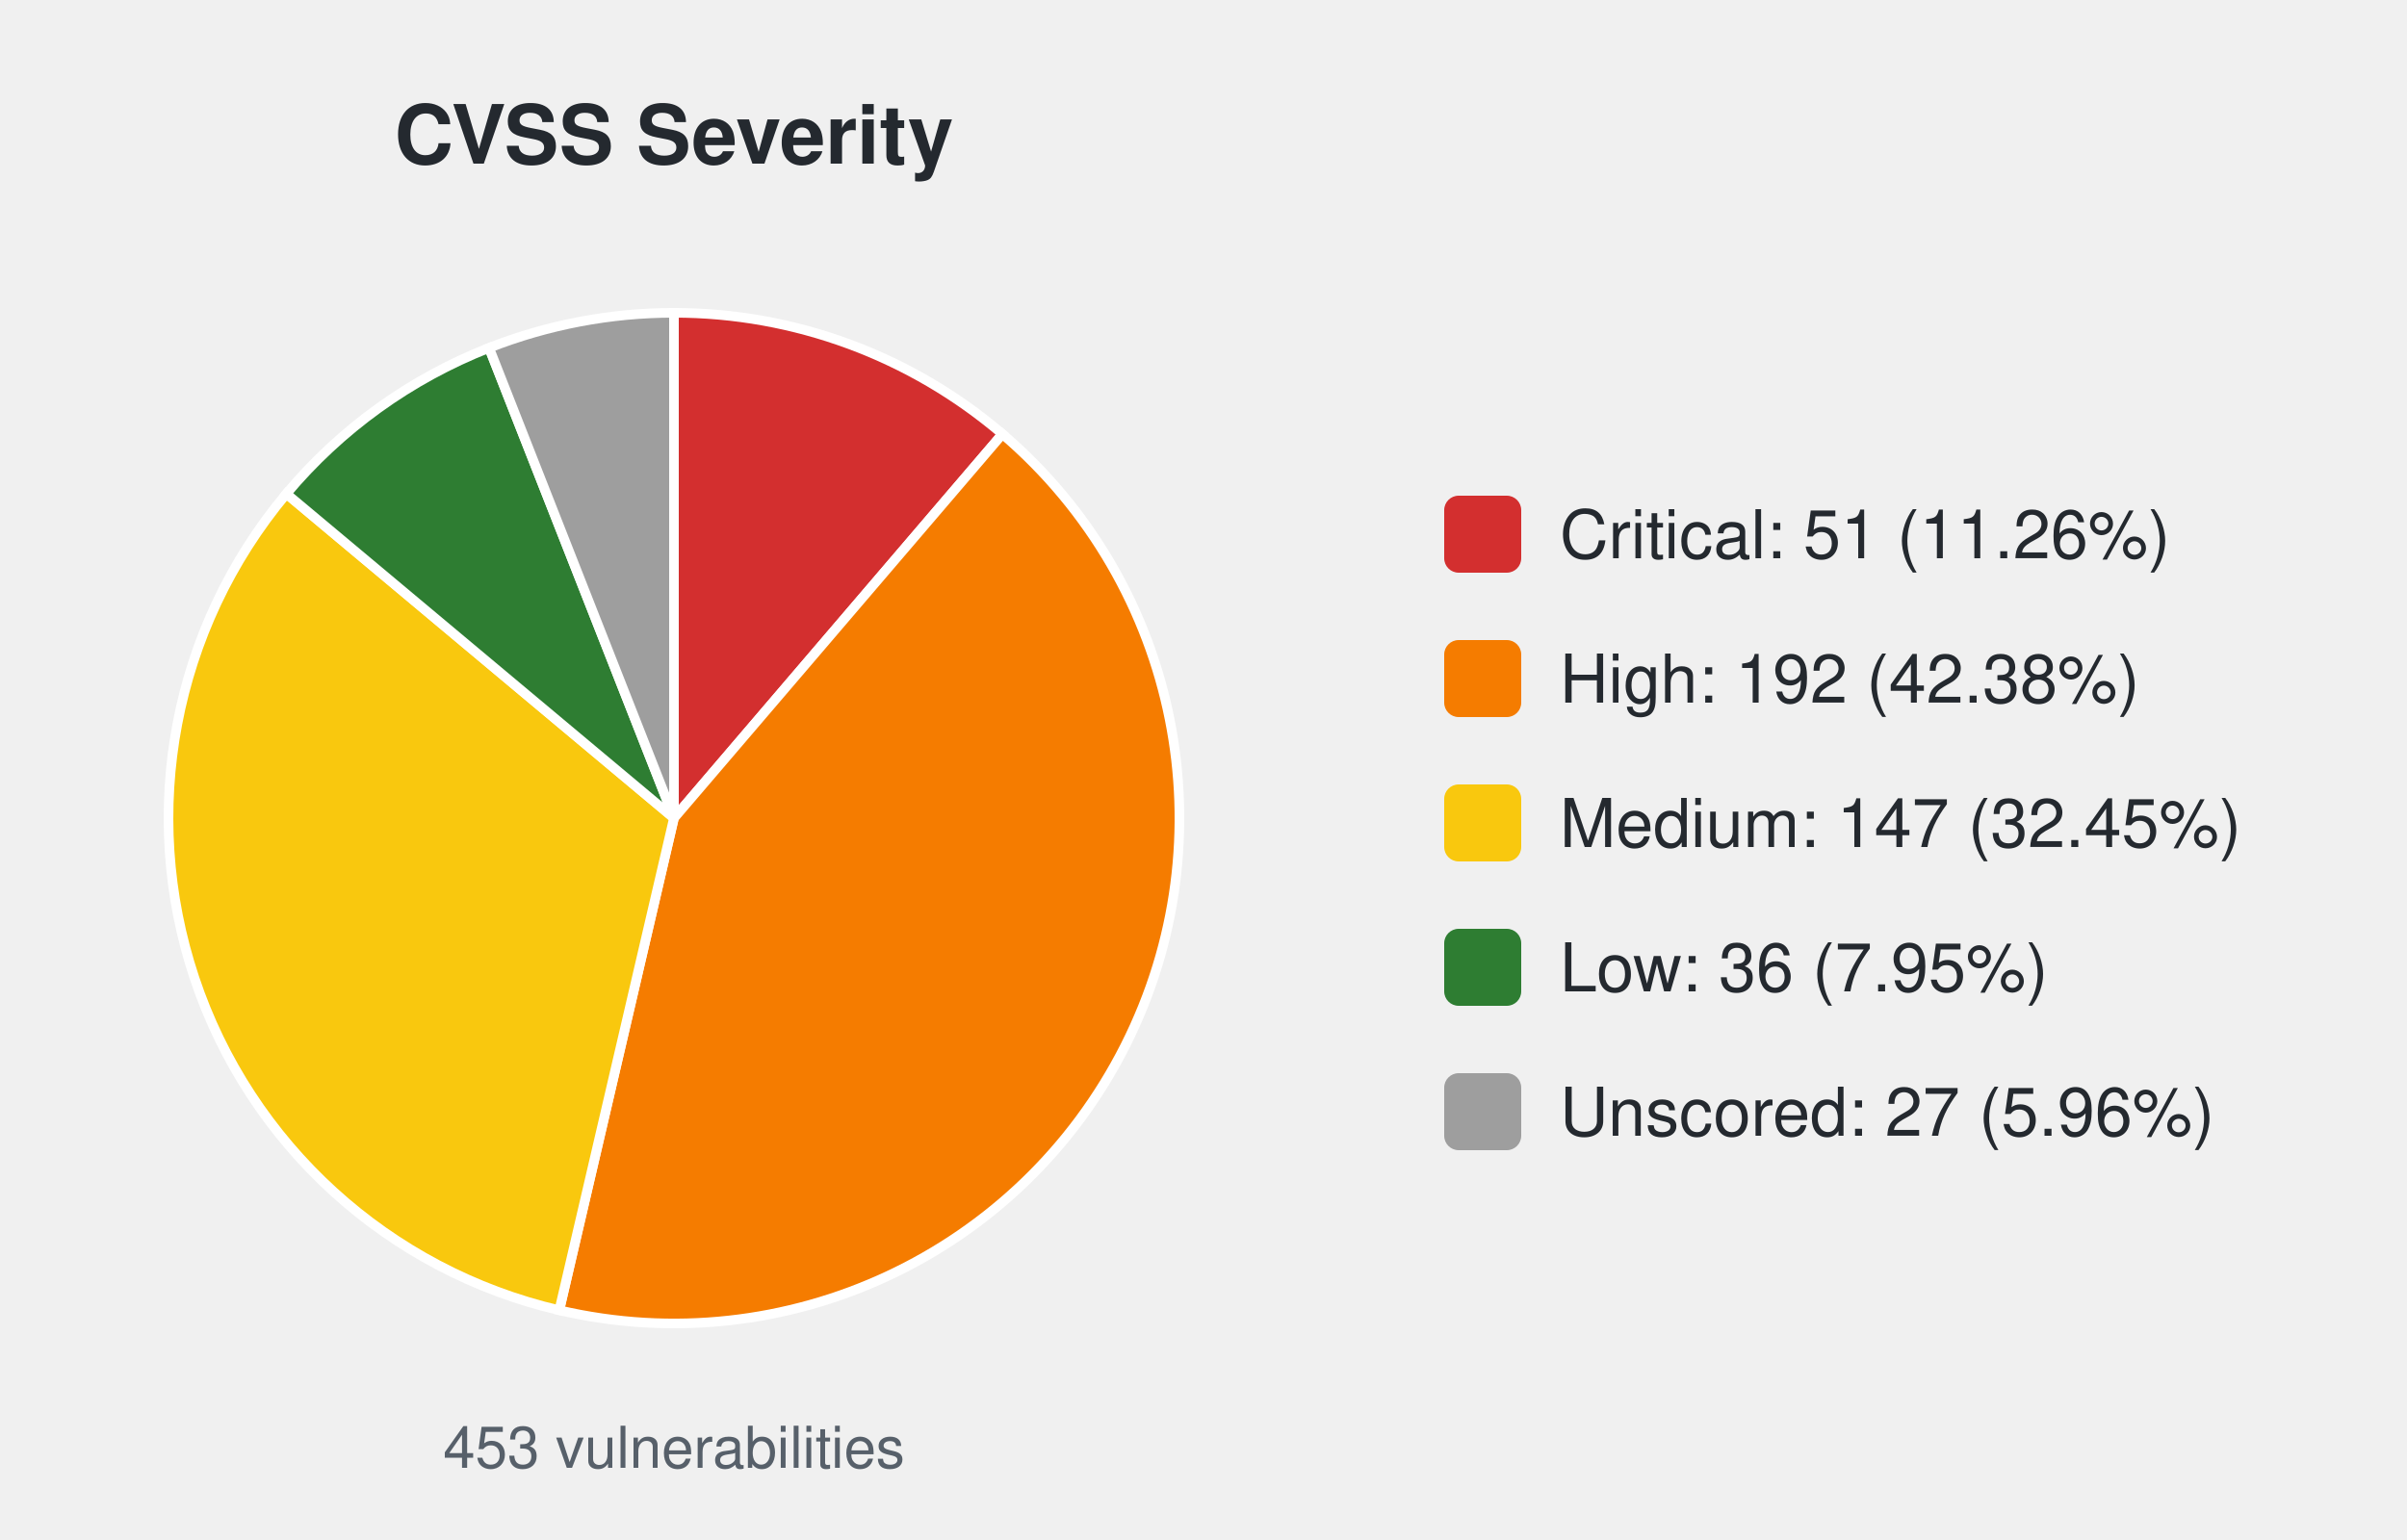
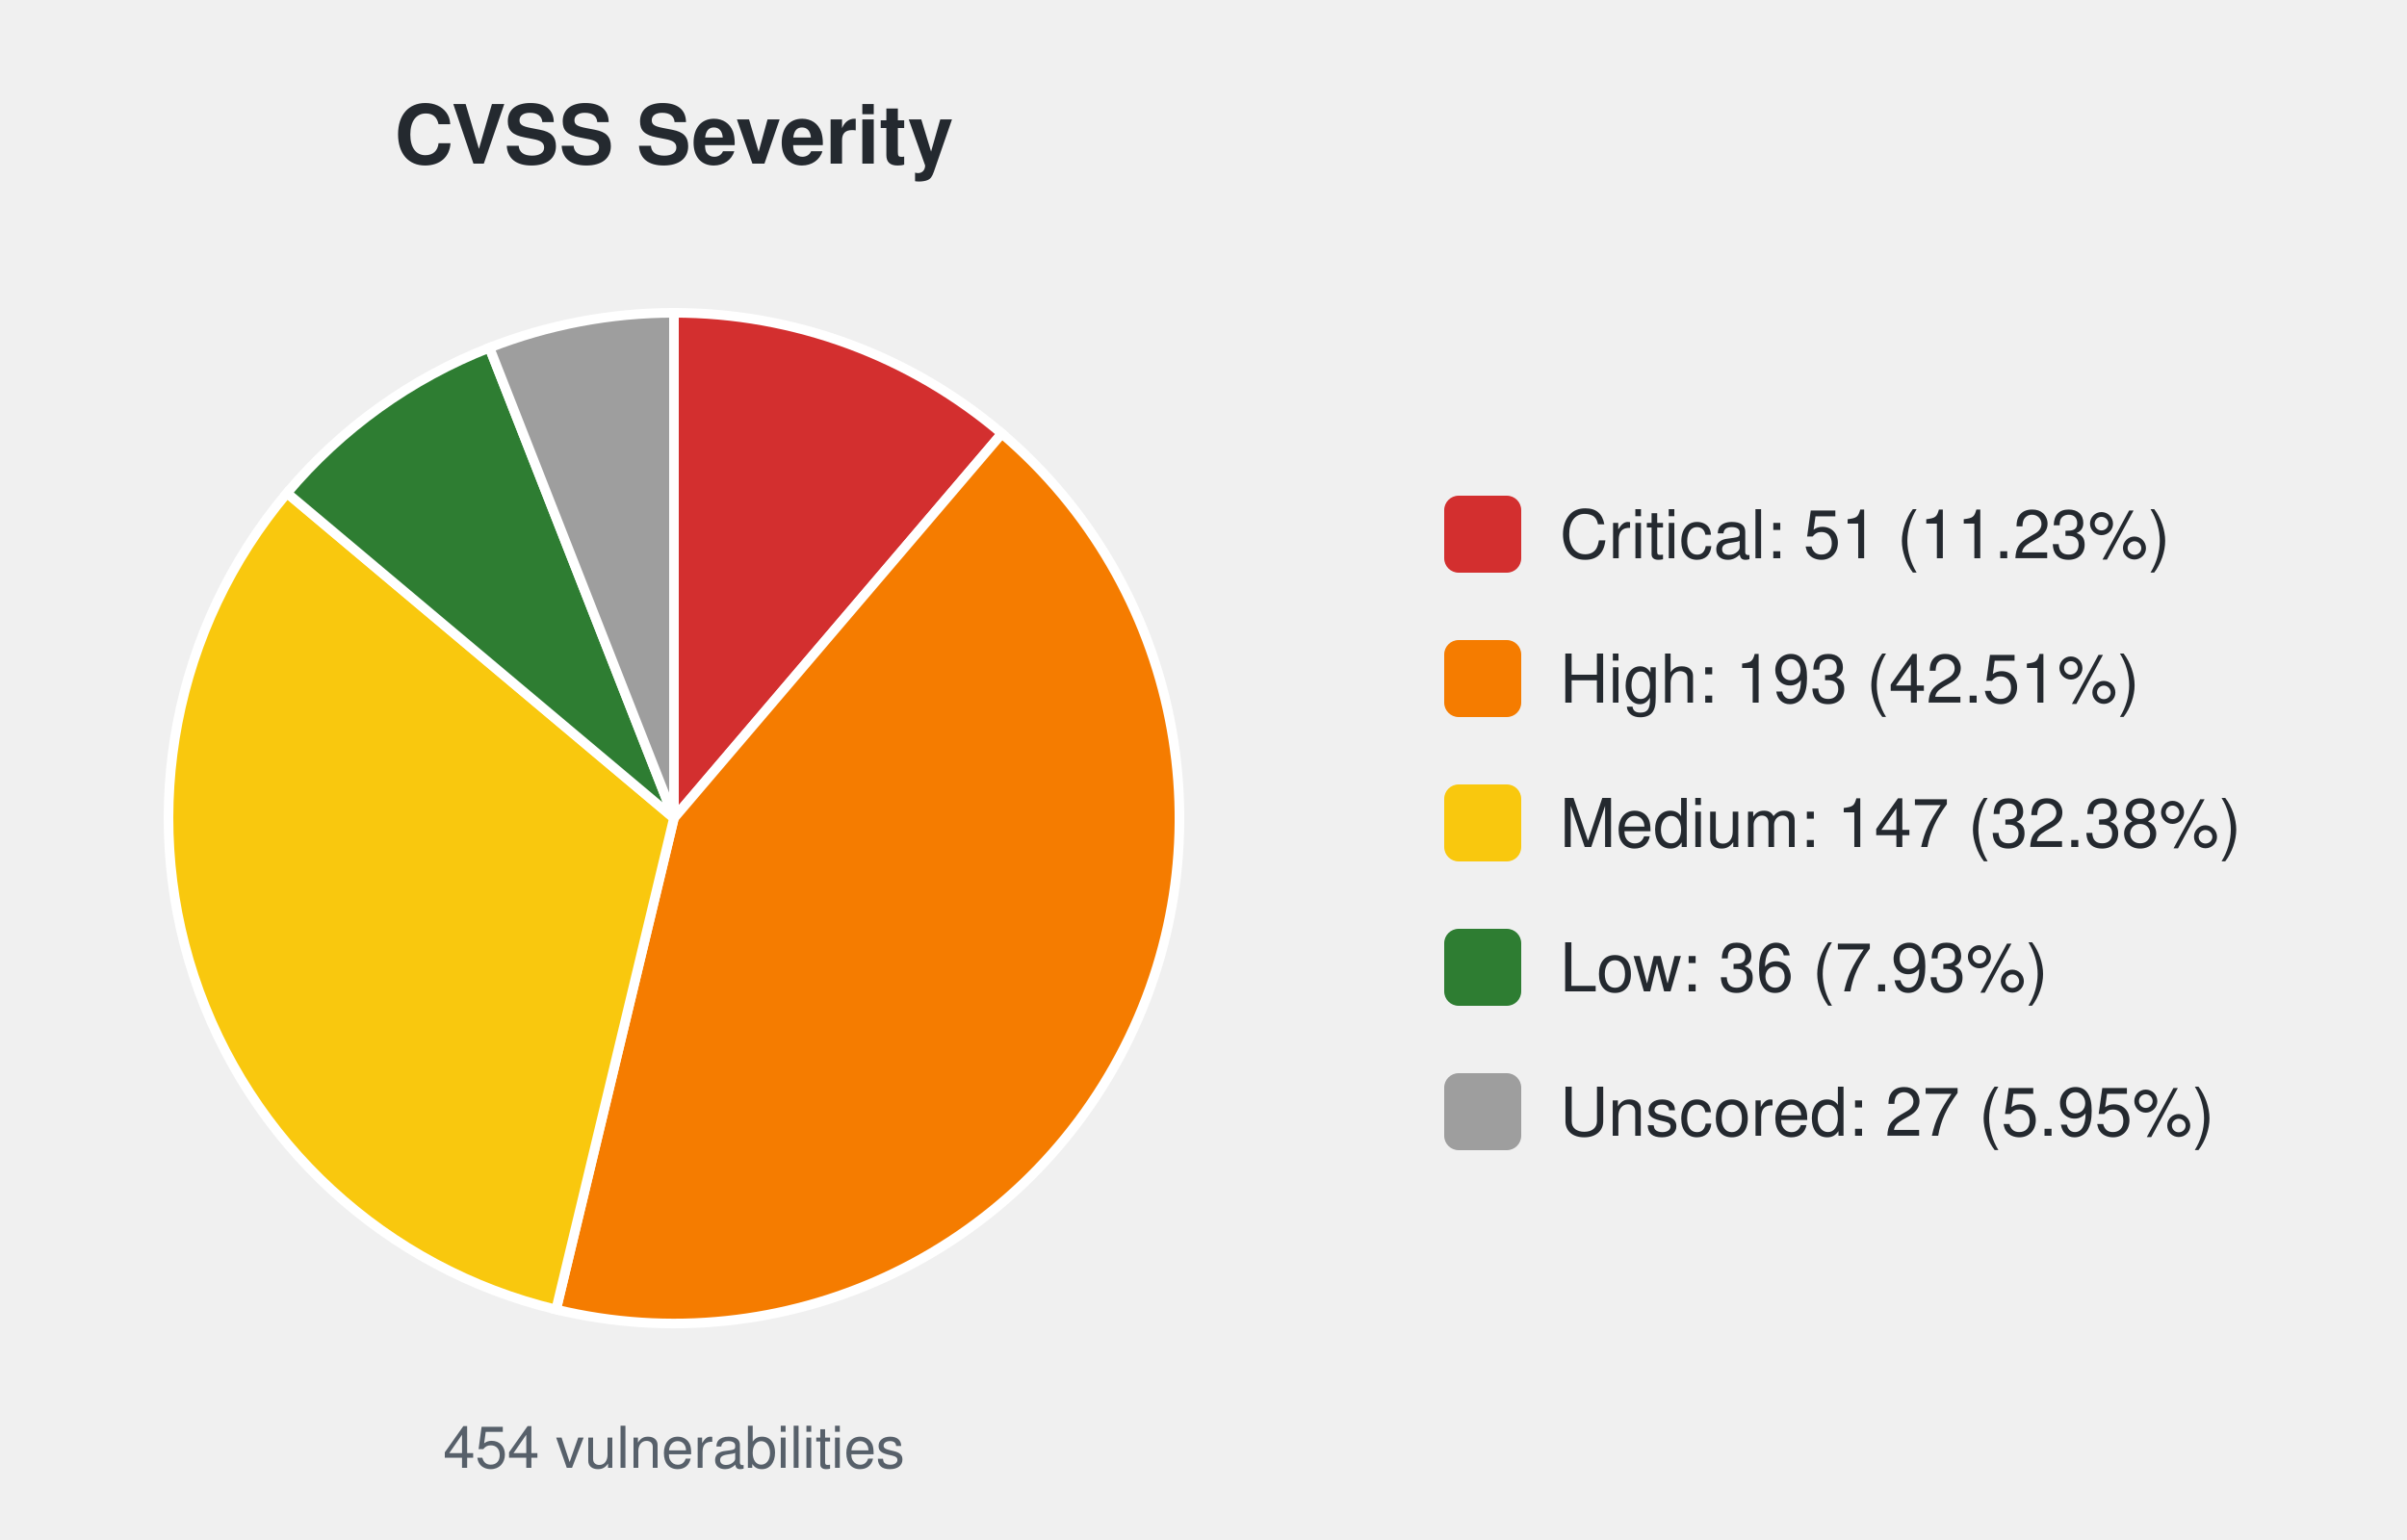
<svg xmlns="http://www.w3.org/2000/svg" width="500" height="320" viewBox="0 0 500 320" font-family="-apple-system,Segoe UI,Helvetica,Arial,sans-serif">
  <text x="140.0" y="34" font-size="17" font-weight="600" text-anchor="middle" fill="#24292f">CVSS Severity</text>
-   <path d="M140.00,170.00 L140.00,65.00 A105.0,105.0 0 0 1 208.23,90.19 Z" fill="#d32f2f" stroke="#ffffff" stroke-width="2" />
-   <path d="M140.00,170.00 L208.23,90.19 A105.0,105.0 0 0 1 116.18,272.26 Z" fill="#f57c00" stroke="#ffffff" stroke-width="2" />
-   <path d="M140.00,170.00 L116.18,272.26 A105.0,105.0 0 0 1 59.49,102.60 Z" fill="#f9c80e" stroke="#ffffff" stroke-width="2" />
-   <path d="M140.00,170.00 L59.49,102.60 A105.0,105.0 0 0 1 101.59,72.28 Z" fill="#2e7d32" stroke="#ffffff" stroke-width="2" />
-   <path d="M140.00,170.00 L101.59,72.28 A105.0,105.0 0 0 1 140.00,65.00 Z" fill="#9e9e9e" stroke="#ffffff" stroke-width="2" />
-   <text x="140.0" y="305" font-size="12" text-anchor="middle" fill="#57606a">453 vulnerabilities</text>
+   <path d="M140.00,170.00 L140.00,65.00 A105.0,105.0 0 0 1 208.11,90.09 Z" fill="#d32f2f" stroke="#ffffff" stroke-width="2" />
+   <path d="M140.00,170.00 L208.11,90.09 A105.0,105.0 0 0 1 115.52,272.11 Z" fill="#f57c00" stroke="#ffffff" stroke-width="2" />
+   <path d="M140.00,170.00 L115.52,272.11 A105.0,105.0 0 0 1 59.62,102.45 Z" fill="#f9c80e" stroke="#ffffff" stroke-width="2" />
+   <path d="M140.00,170.00 L59.62,102.45 A105.0,105.0 0 0 1 101.67,72.25 Z" fill="#2e7d32" stroke="#ffffff" stroke-width="2" />
+   <path d="M140.00,170.00 L101.67,72.25 A105.0,105.0 0 0 1 140.00,65.00 Z" fill="#9e9e9e" stroke="#ffffff" stroke-width="2" />
+   <text x="140.0" y="305" font-size="12" text-anchor="middle" fill="#57606a">454 vulnerabilities</text>
  <rect x="300.0" y="103.0" width="16" height="16" rx="3" fill="#d32f2f" />
-   <text x="324.0" y="116.0" font-size="14" fill="#24292f">Critical: 51 (11.26%)</text>
+   <text x="324.0" y="116.0" font-size="14" fill="#24292f">Critical: 51 (11.23%)</text>
  <rect x="300.0" y="133.0" width="16" height="16" rx="3" fill="#f57c00" />
-   <text x="324.0" y="146.0" font-size="14" fill="#24292f">High: 192 (42.38%)</text>
+   <text x="324.0" y="146.0" font-size="14" fill="#24292f">High: 193 (42.51%)</text>
  <rect x="300.0" y="163.0" width="16" height="16" rx="3" fill="#f9c80e" />
-   <text x="324.0" y="176.0" font-size="14" fill="#24292f">Medium: 147 (32.45%)</text>
+   <text x="324.0" y="176.0" font-size="14" fill="#24292f">Medium: 147 (32.38%)</text>
  <rect x="300.0" y="193.0" width="16" height="16" rx="3" fill="#2e7d32" />
-   <text x="324.0" y="206.0" font-size="14" fill="#24292f">Low: 36 (7.95%)</text>
+   <text x="324.0" y="206.0" font-size="14" fill="#24292f">Low: 36 (7.93%)</text>
  <rect x="300.0" y="223.0" width="16" height="16" rx="3" fill="#9e9e9e" />
-   <text x="324.0" y="236.0" font-size="14" fill="#24292f">Unscored: 27 (5.96%)</text>
+   <text x="324.0" y="236.0" font-size="14" fill="#24292f">Unscored: 27 (5.95%)</text>
</svg>
